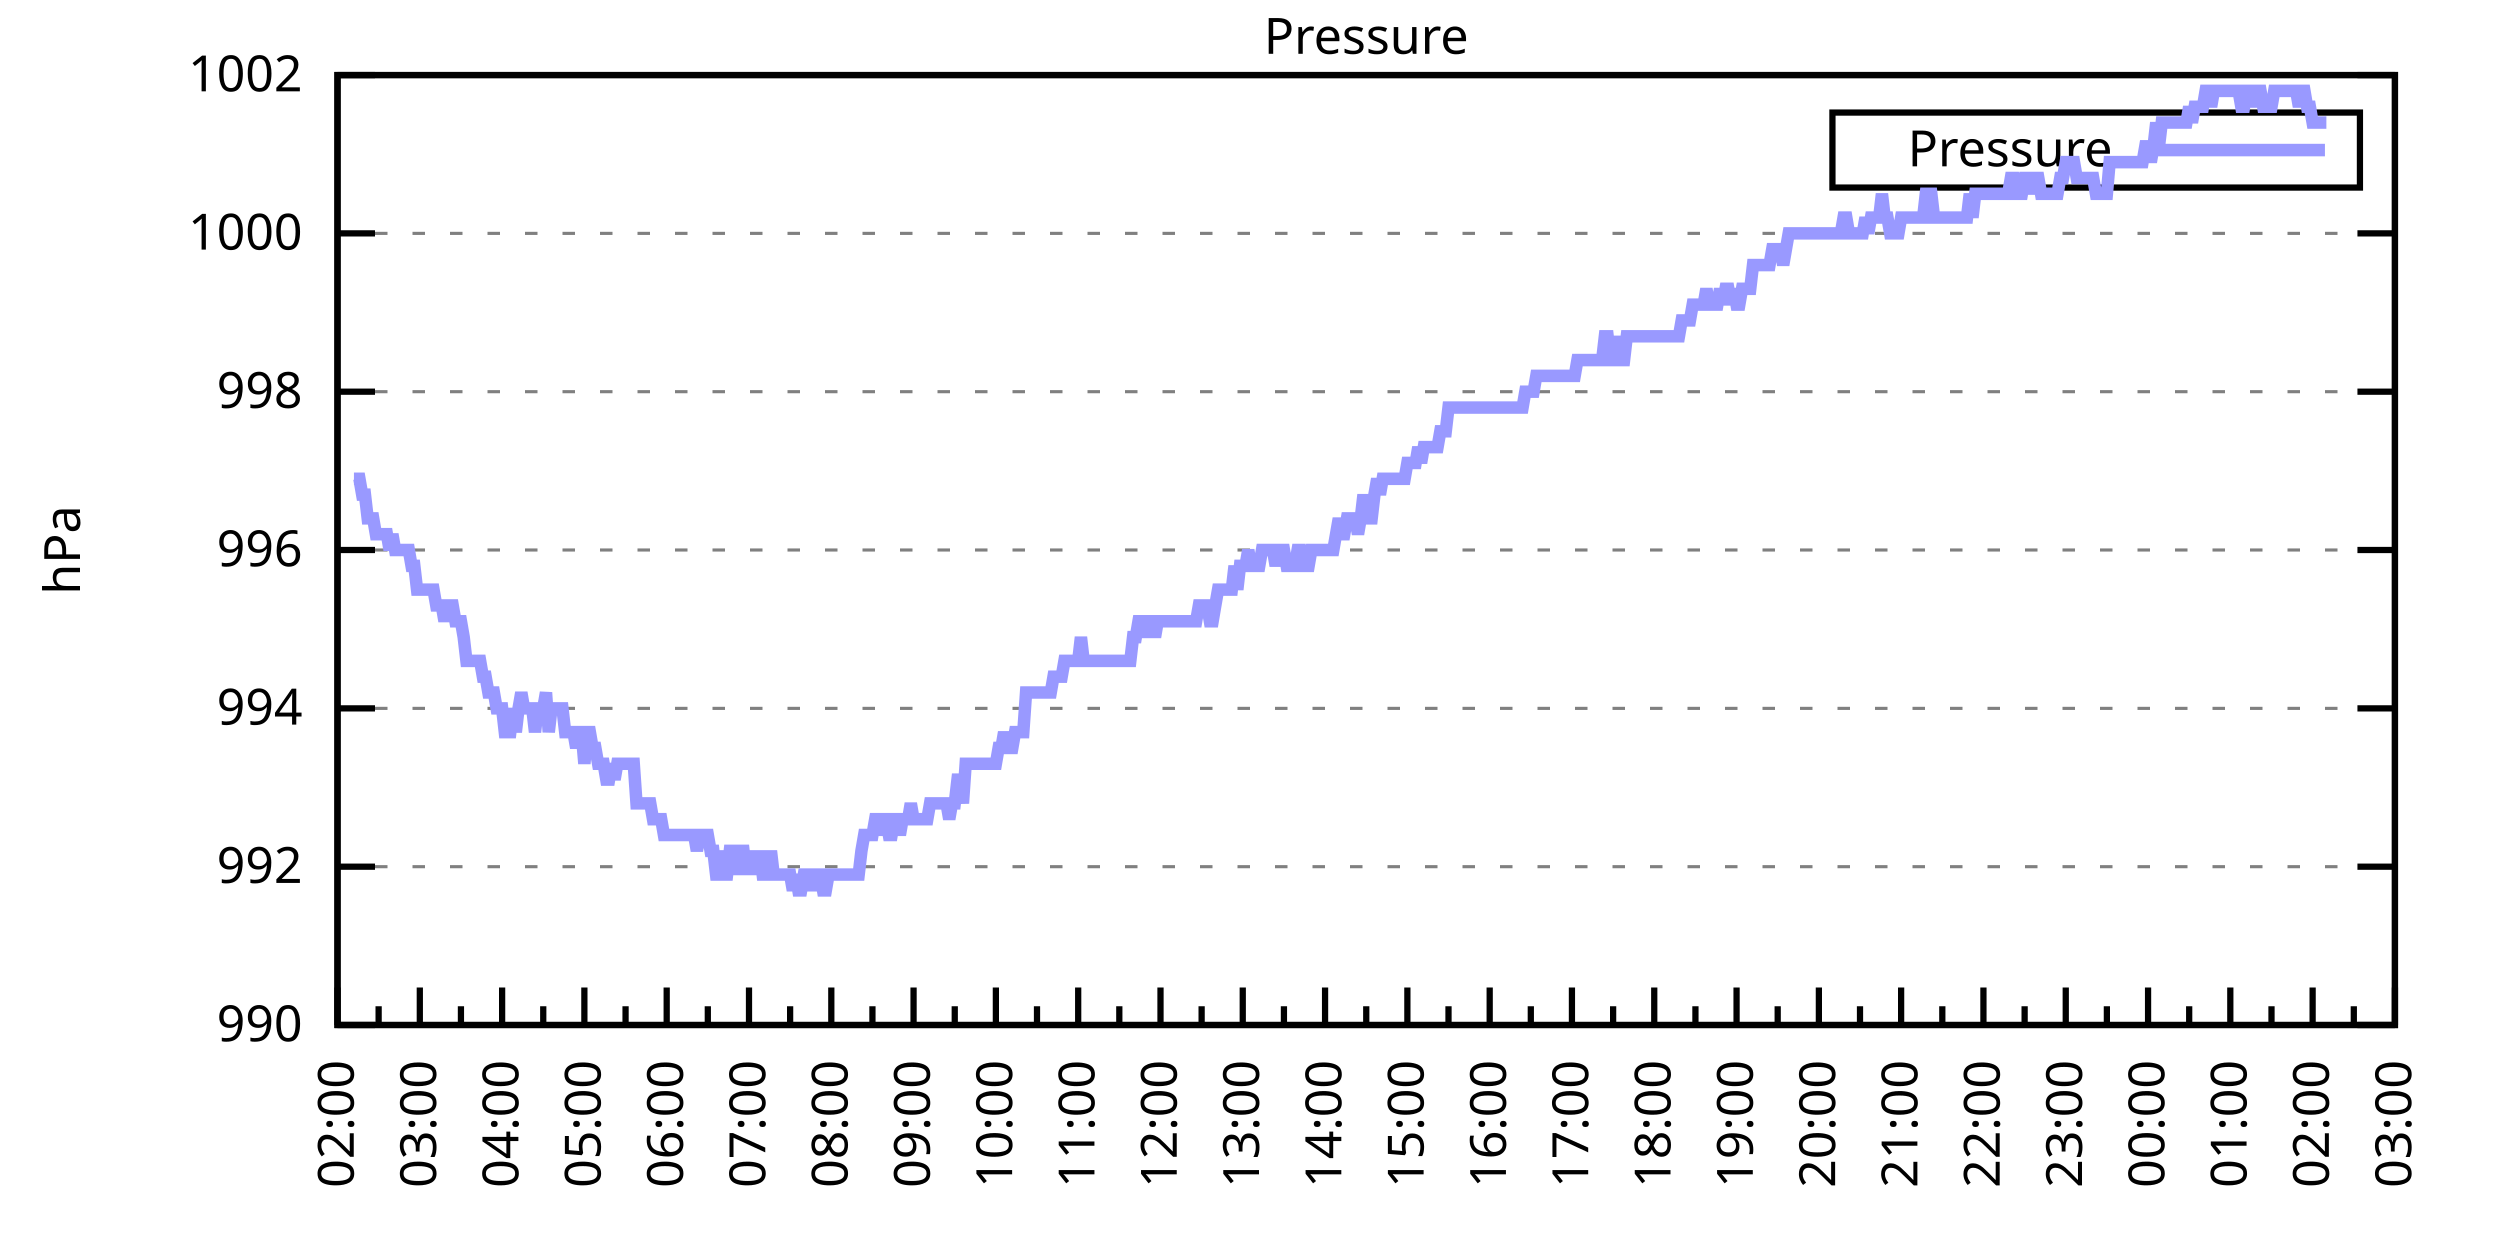
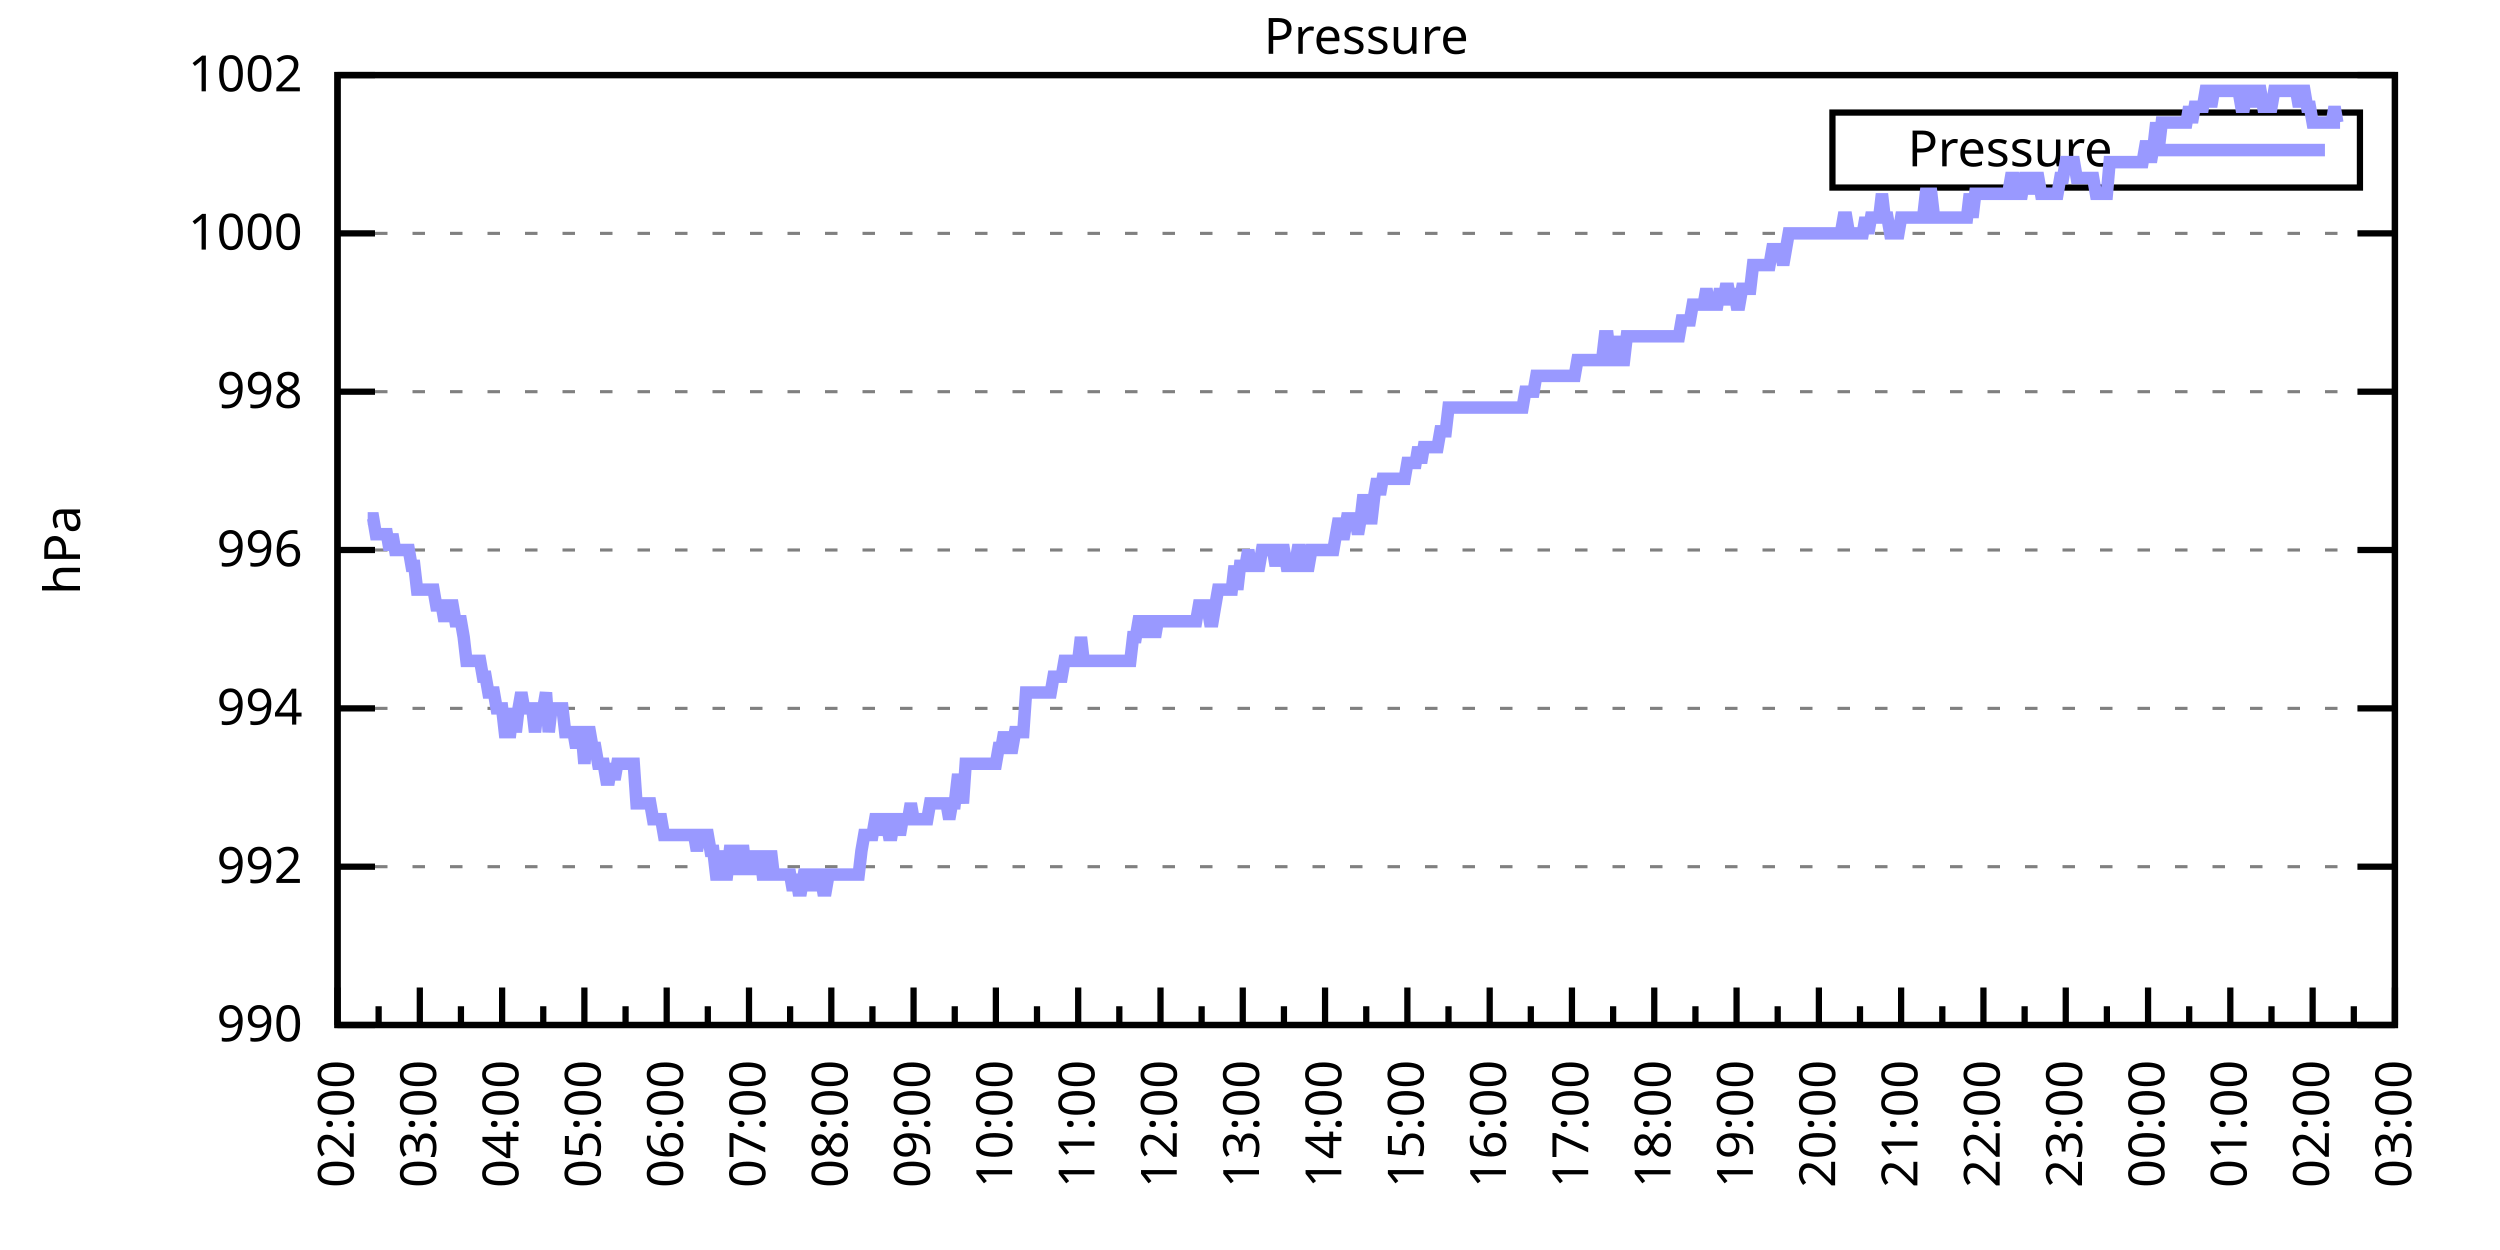
<svg xmlns="http://www.w3.org/2000/svg" xmlns:xlink="http://www.w3.org/1999/xlink" width="400" height="200" viewBox="0 0 400 200">
  <g id="gnuplot_canvas">
    <rect x="0" y="0" width="400" height="200" fill="none" />
    <defs>
      <circle id="gpDot" r="0.5" stroke-width="0.5" stroke="currentColor" />
      <path id="gpPt0" stroke-width="0.333" stroke="currentColor" d="M-1,0 h2 M0,-1 v2" />
      <path id="gpPt1" stroke-width="0.333" stroke="currentColor" d="M-1,-1 L1,1 M1,-1 L-1,1" />
      <path id="gpPt2" stroke-width="0.333" stroke="currentColor" d="M-1,0 L1,0 M0,-1 L0,1 M-1,-1 L1,1 M-1,1 L1,-1" />
      <rect id="gpPt3" stroke-width="0.333" stroke="currentColor" x="-1" y="-1" width="2" height="2" />
      <rect id="gpPt4" stroke-width="0.333" stroke="currentColor" fill="currentColor" x="-1" y="-1" width="2" height="2" />
      <circle id="gpPt5" stroke-width="0.333" stroke="currentColor" cx="0" cy="0" r="1" />
      <use xlink:href="#gpPt5" id="gpPt6" fill="currentColor" stroke="none" />
      <path id="gpPt7" stroke-width="0.333" stroke="currentColor" d="M0,-1.33 L-1.33,0.67 L1.33,0.67 z" />
      <use xlink:href="#gpPt7" id="gpPt8" fill="currentColor" stroke="none" />
      <use xlink:href="#gpPt7" id="gpPt9" stroke="currentColor" transform="rotate(180)" />
      <use xlink:href="#gpPt9" id="gpPt10" fill="currentColor" stroke="none" />
      <use xlink:href="#gpPt3" id="gpPt11" stroke="currentColor" transform="rotate(45)" />
      <use xlink:href="#gpPt11" id="gpPt12" fill="currentColor" stroke="none" />
      <path id="gpPt13" stroke-width="0.333" stroke="currentColor" d="M0,1.330 L1.265,0.411 L0.782,-1.067 L-0.782,-1.076 L-1.265,0.411 z" />
      <use xlink:href="#gpPt13" id="gpPt14" fill="currentColor" stroke="none" />
      <filter id="textbox" filterUnits="objectBoundingBox" x="0" y="0" height="1" width="1">
        <feFlood flood-color="white" flood-opacity="1" result="bgnd" />
        <feComposite in="SourceGraphic" in2="bgnd" operator="atop" />
      </filter>
      <filter id="greybox" filterUnits="objectBoundingBox" x="0" y="0" height="1" width="1">
        <feFlood flood-color="lightgrey" flood-opacity="1" result="grey" />
        <feComposite in="SourceGraphic" in2="grey" operator="atop" />
      </filter>
    </defs>
    <g fill="none" color="white" stroke="currentColor" stroke-width="1.00" stroke-linecap="butt" stroke-linejoin="miter">
</g>
    <g fill="none" color="black" stroke="currentColor" stroke-width="1.00" stroke-linecap="butt" stroke-linejoin="miter">
      <g stroke="none" shape-rendering="crispEdges">
        <polygon fill="rgb(255, 255, 255)" points="54.00,164.00 383.18,164.00 383.18,12.02 54.00,12.02 " />
      </g>
    </g>
    <g fill="none" color="black" stroke="currentColor" stroke-width="1.00" stroke-linecap="butt" stroke-linejoin="miter">
</g>
    <g fill="none" color="black" stroke="black" stroke-width="0.50" stroke-linecap="butt" stroke-linejoin="miter">
</g>
    <g fill="none" color="gray" stroke="currentColor" stroke-width="0.50" stroke-linecap="butt" stroke-linejoin="miter">
      <path stroke="gray" stroke-dasharray="2,4" class="gridline" d="M54.00,164.00 L383.19,164.00  " />
    </g>
    <g fill="none" color="gray" stroke="gray" stroke-width="1.00" stroke-linecap="butt" stroke-linejoin="miter">
</g>
    <g fill="none" color="black" stroke="currentColor" stroke-width="1.00" stroke-linecap="butt" stroke-linejoin="miter">
      <path stroke="black" d="M54.00,164.00 L60.00,164.00 M383.19,164.00 L377.19,164.00  " />
      <g transform="translate(48.40,166.60)" stroke="none" fill="black" font-family="Sans" font-size="8.00" text-anchor="end">
        <text>
          <tspan font-family="Sans"> 990</tspan>
        </text>
      </g>
    </g>
    <g fill="none" color="black" stroke="currentColor" stroke-width="1.00" stroke-linecap="butt" stroke-linejoin="miter">
</g>
    <g fill="none" color="black" stroke="black" stroke-width="0.50" stroke-linecap="butt" stroke-linejoin="miter">
</g>
    <g fill="none" color="gray" stroke="currentColor" stroke-width="0.50" stroke-linecap="butt" stroke-linejoin="miter">
      <path stroke="gray" stroke-dasharray="2,4" class="gridline" d="M54.00,138.67 L383.19,138.67  " />
    </g>
    <g fill="none" color="gray" stroke="gray" stroke-width="1.00" stroke-linecap="butt" stroke-linejoin="miter">
</g>
    <g fill="none" color="black" stroke="currentColor" stroke-width="1.00" stroke-linecap="butt" stroke-linejoin="miter">
      <path stroke="black" d="M54.00,138.67 L60.00,138.67 M383.19,138.67 L377.19,138.67  " />
      <g transform="translate(48.40,141.27)" stroke="none" fill="black" font-family="Sans" font-size="8.00" text-anchor="end">
        <text>
          <tspan font-family="Sans"> 992</tspan>
        </text>
      </g>
    </g>
    <g fill="none" color="black" stroke="currentColor" stroke-width="1.00" stroke-linecap="butt" stroke-linejoin="miter">
</g>
    <g fill="none" color="black" stroke="black" stroke-width="0.50" stroke-linecap="butt" stroke-linejoin="miter">
</g>
    <g fill="none" color="gray" stroke="currentColor" stroke-width="0.50" stroke-linecap="butt" stroke-linejoin="miter">
      <path stroke="gray" stroke-dasharray="2,4" class="gridline" d="M54.00,113.34 L383.19,113.34  " />
    </g>
    <g fill="none" color="gray" stroke="gray" stroke-width="1.00" stroke-linecap="butt" stroke-linejoin="miter">
</g>
    <g fill="none" color="black" stroke="currentColor" stroke-width="1.00" stroke-linecap="butt" stroke-linejoin="miter">
      <path stroke="black" d="M54.00,113.34 L60.00,113.34 M383.19,113.34 L377.19,113.34  " />
      <g transform="translate(48.40,115.94)" stroke="none" fill="black" font-family="Sans" font-size="8.00" text-anchor="end">
        <text>
          <tspan font-family="Sans"> 994</tspan>
        </text>
      </g>
    </g>
    <g fill="none" color="black" stroke="currentColor" stroke-width="1.00" stroke-linecap="butt" stroke-linejoin="miter">
</g>
    <g fill="none" color="black" stroke="black" stroke-width="0.50" stroke-linecap="butt" stroke-linejoin="miter">
</g>
    <g fill="none" color="gray" stroke="currentColor" stroke-width="0.50" stroke-linecap="butt" stroke-linejoin="miter">
      <path stroke="gray" stroke-dasharray="2,4" class="gridline" d="M54.00,88.00 L383.19,88.00  " />
    </g>
    <g fill="none" color="gray" stroke="gray" stroke-width="1.00" stroke-linecap="butt" stroke-linejoin="miter">
</g>
    <g fill="none" color="black" stroke="currentColor" stroke-width="1.00" stroke-linecap="butt" stroke-linejoin="miter">
      <path stroke="black" d="M54.00,88.00 L60.00,88.00 M383.19,88.00 L377.19,88.00  " />
      <g transform="translate(48.40,90.60)" stroke="none" fill="black" font-family="Sans" font-size="8.00" text-anchor="end">
        <text>
          <tspan font-family="Sans"> 996</tspan>
        </text>
      </g>
    </g>
    <g fill="none" color="black" stroke="currentColor" stroke-width="1.00" stroke-linecap="butt" stroke-linejoin="miter">
</g>
    <g fill="none" color="black" stroke="black" stroke-width="0.50" stroke-linecap="butt" stroke-linejoin="miter">
</g>
    <g fill="none" color="gray" stroke="currentColor" stroke-width="0.50" stroke-linecap="butt" stroke-linejoin="miter">
      <path stroke="gray" stroke-dasharray="2,4" class="gridline" d="M54.00,62.67 L383.19,62.67  " />
    </g>
    <g fill="none" color="gray" stroke="gray" stroke-width="1.00" stroke-linecap="butt" stroke-linejoin="miter">
</g>
    <g fill="none" color="black" stroke="currentColor" stroke-width="1.00" stroke-linecap="butt" stroke-linejoin="miter">
      <path stroke="black" d="M54.00,62.67 L60.00,62.67 M383.19,62.67 L377.19,62.67  " />
      <g transform="translate(48.40,65.27)" stroke="none" fill="black" font-family="Sans" font-size="8.00" text-anchor="end">
        <text>
          <tspan font-family="Sans"> 998</tspan>
        </text>
      </g>
    </g>
    <g fill="none" color="black" stroke="currentColor" stroke-width="1.00" stroke-linecap="butt" stroke-linejoin="miter">
</g>
    <g fill="none" color="black" stroke="black" stroke-width="0.50" stroke-linecap="butt" stroke-linejoin="miter">
</g>
    <g fill="none" color="gray" stroke="currentColor" stroke-width="0.50" stroke-linecap="butt" stroke-linejoin="miter">
      <path stroke="gray" stroke-dasharray="2,4" class="gridline" d="M54.00,37.34 L383.19,37.34  " />
    </g>
    <g fill="none" color="gray" stroke="gray" stroke-width="1.00" stroke-linecap="butt" stroke-linejoin="miter">
</g>
    <g fill="none" color="black" stroke="currentColor" stroke-width="1.00" stroke-linecap="butt" stroke-linejoin="miter">
      <path stroke="black" d="M54.00,37.34 L60.00,37.34 M383.19,37.34 L377.19,37.34  " />
      <g transform="translate(48.40,39.94)" stroke="none" fill="black" font-family="Sans" font-size="8.00" text-anchor="end">
        <text>
          <tspan font-family="Sans"> 1000</tspan>
        </text>
      </g>
    </g>
    <g fill="none" color="black" stroke="currentColor" stroke-width="1.00" stroke-linecap="butt" stroke-linejoin="miter">
</g>
    <g fill="none" color="black" stroke="black" stroke-width="0.50" stroke-linecap="butt" stroke-linejoin="miter">
</g>
    <g fill="none" color="gray" stroke="currentColor" stroke-width="0.50" stroke-linecap="butt" stroke-linejoin="miter">
      <path stroke="gray" stroke-dasharray="2,4" class="gridline" d="M54.00,12.01 L383.19,12.01  " />
    </g>
    <g fill="none" color="gray" stroke="gray" stroke-width="1.00" stroke-linecap="butt" stroke-linejoin="miter">
</g>
    <g fill="none" color="black" stroke="currentColor" stroke-width="1.00" stroke-linecap="butt" stroke-linejoin="miter">
      <path stroke="black" d="M54.00,12.01 L60.00,12.01 M383.19,12.01 L377.19,12.01  " />
      <g transform="translate(48.40,14.61)" stroke="none" fill="black" font-family="Sans" font-size="8.00" text-anchor="end">
        <text>
          <tspan font-family="Sans"> 1002</tspan>
        </text>
      </g>
    </g>
    <g fill="none" color="black" stroke="currentColor" stroke-width="1.00" stroke-linecap="butt" stroke-linejoin="miter">
      <path stroke="black" d="M54.00,164.00 L54.00,158.00  " />
      <g transform="translate(56.60,169.60) rotate(270)" stroke="none" fill="black" font-family="Sans" font-size="8.00" text-anchor="end">
        <text>
          <tspan font-family="Sans">02:00</tspan>
        </text>
      </g>
    </g>
    <g fill="none" color="black" stroke="currentColor" stroke-width="1.00" stroke-linecap="butt" stroke-linejoin="miter">
      <path stroke="black" d="M60.58,164.00 L60.58,161.00 M67.17,164.00 L67.17,158.00  " />
      <g transform="translate(69.77,169.60) rotate(270)" stroke="none" fill="black" font-family="Sans" font-size="8.00" text-anchor="end">
        <text>
          <tspan font-family="Sans">03:00</tspan>
        </text>
      </g>
    </g>
    <g fill="none" color="black" stroke="currentColor" stroke-width="1.00" stroke-linecap="butt" stroke-linejoin="miter">
      <path stroke="black" d="M73.75,164.00 L73.75,161.00 M80.34,164.00 L80.34,158.00  " />
      <g transform="translate(82.94,169.60) rotate(270)" stroke="none" fill="black" font-family="Sans" font-size="8.00" text-anchor="end">
        <text>
          <tspan font-family="Sans">04:00</tspan>
        </text>
      </g>
    </g>
    <g fill="none" color="black" stroke="currentColor" stroke-width="1.00" stroke-linecap="butt" stroke-linejoin="miter">
      <path stroke="black" d="M86.92,164.00 L86.92,161.00 M93.50,164.00 L93.50,158.00  " />
      <g transform="translate(96.10,169.60) rotate(270)" stroke="none" fill="black" font-family="Sans" font-size="8.00" text-anchor="end">
        <text>
          <tspan font-family="Sans">05:00</tspan>
        </text>
      </g>
    </g>
    <g fill="none" color="black" stroke="currentColor" stroke-width="1.00" stroke-linecap="butt" stroke-linejoin="miter">
      <path stroke="black" d="M100.09,164.00 L100.09,161.00 M106.67,164.00 L106.67,158.00  " />
      <g transform="translate(109.27,169.60) rotate(270)" stroke="none" fill="black" font-family="Sans" font-size="8.00" text-anchor="end">
        <text>
          <tspan font-family="Sans">06:00</tspan>
        </text>
      </g>
    </g>
    <g fill="none" color="black" stroke="currentColor" stroke-width="1.00" stroke-linecap="butt" stroke-linejoin="miter">
      <path stroke="black" d="M113.25,164.00 L113.25,161.00 M119.84,164.00 L119.84,158.00  " />
      <g transform="translate(122.44,169.60) rotate(270)" stroke="none" fill="black" font-family="Sans" font-size="8.00" text-anchor="end">
        <text>
          <tspan font-family="Sans">07:00</tspan>
        </text>
      </g>
    </g>
    <g fill="none" color="black" stroke="currentColor" stroke-width="1.00" stroke-linecap="butt" stroke-linejoin="miter">
      <path stroke="black" d="M126.42,164.00 L126.42,161.00 M133.01,164.00 L133.01,158.00  " />
      <g transform="translate(135.61,169.60) rotate(270)" stroke="none" fill="black" font-family="Sans" font-size="8.00" text-anchor="end">
        <text>
          <tspan font-family="Sans">08:00</tspan>
        </text>
      </g>
    </g>
    <g fill="none" color="black" stroke="currentColor" stroke-width="1.00" stroke-linecap="butt" stroke-linejoin="miter">
      <path stroke="black" d="M139.59,164.00 L139.59,161.00 M146.17,164.00 L146.17,158.00  " />
      <g transform="translate(148.77,169.60) rotate(270)" stroke="none" fill="black" font-family="Sans" font-size="8.00" text-anchor="end">
        <text>
          <tspan font-family="Sans">09:00</tspan>
        </text>
      </g>
    </g>
    <g fill="none" color="black" stroke="currentColor" stroke-width="1.00" stroke-linecap="butt" stroke-linejoin="miter">
      <path stroke="black" d="M152.76,164.00 L152.76,161.00 M159.34,164.00 L159.34,158.00  " />
      <g transform="translate(161.94,169.60) rotate(270)" stroke="none" fill="black" font-family="Sans" font-size="8.00" text-anchor="end">
        <text>
          <tspan font-family="Sans">10:00</tspan>
        </text>
      </g>
    </g>
    <g fill="none" color="black" stroke="currentColor" stroke-width="1.00" stroke-linecap="butt" stroke-linejoin="miter">
      <path stroke="black" d="M165.92,164.00 L165.92,161.00 M172.51,164.00 L172.51,158.00  " />
      <g transform="translate(175.11,169.60) rotate(270)" stroke="none" fill="black" font-family="Sans" font-size="8.00" text-anchor="end">
        <text>
          <tspan font-family="Sans">11:00</tspan>
        </text>
      </g>
    </g>
    <g fill="none" color="black" stroke="currentColor" stroke-width="1.00" stroke-linecap="butt" stroke-linejoin="miter">
      <path stroke="black" d="M179.09,164.00 L179.09,161.00 M185.68,164.00 L185.68,158.00  " />
      <g transform="translate(188.28,169.60) rotate(270)" stroke="none" fill="black" font-family="Sans" font-size="8.00" text-anchor="end">
        <text>
          <tspan font-family="Sans">12:00</tspan>
        </text>
      </g>
    </g>
    <g fill="none" color="black" stroke="currentColor" stroke-width="1.00" stroke-linecap="butt" stroke-linejoin="miter">
      <path stroke="black" d="M192.26,164.00 L192.26,161.00 M198.84,164.00 L198.84,158.00  " />
      <g transform="translate(201.44,169.60) rotate(270)" stroke="none" fill="black" font-family="Sans" font-size="8.00" text-anchor="end">
        <text>
          <tspan font-family="Sans">13:00</tspan>
        </text>
      </g>
    </g>
    <g fill="none" color="black" stroke="currentColor" stroke-width="1.00" stroke-linecap="butt" stroke-linejoin="miter">
      <path stroke="black" d="M205.43,164.00 L205.43,161.00 M212.01,164.00 L212.01,158.00  " />
      <g transform="translate(214.61,169.60) rotate(270)" stroke="none" fill="black" font-family="Sans" font-size="8.00" text-anchor="end">
        <text>
          <tspan font-family="Sans">14:00</tspan>
        </text>
      </g>
    </g>
    <g fill="none" color="black" stroke="currentColor" stroke-width="1.00" stroke-linecap="butt" stroke-linejoin="miter">
      <path stroke="black" d="M218.60,164.00 L218.60,161.00 M225.18,164.00 L225.18,158.00  " />
      <g transform="translate(227.78,169.60) rotate(270)" stroke="none" fill="black" font-family="Sans" font-size="8.00" text-anchor="end">
        <text>
          <tspan font-family="Sans">15:00</tspan>
        </text>
      </g>
    </g>
    <g fill="none" color="black" stroke="currentColor" stroke-width="1.00" stroke-linecap="butt" stroke-linejoin="miter">
      <path stroke="black" d="M231.76,164.00 L231.76,161.00 M238.35,164.00 L238.35,158.00  " />
      <g transform="translate(240.95,169.60) rotate(270)" stroke="none" fill="black" font-family="Sans" font-size="8.00" text-anchor="end">
        <text>
          <tspan font-family="Sans">16:00</tspan>
        </text>
      </g>
    </g>
    <g fill="none" color="black" stroke="currentColor" stroke-width="1.00" stroke-linecap="butt" stroke-linejoin="miter">
      <path stroke="black" d="M244.93,164.00 L244.93,161.00 M251.51,164.00 L251.51,158.00  " />
      <g transform="translate(254.11,169.60) rotate(270)" stroke="none" fill="black" font-family="Sans" font-size="8.00" text-anchor="end">
        <text>
          <tspan font-family="Sans">17:00</tspan>
        </text>
      </g>
    </g>
    <g fill="none" color="black" stroke="currentColor" stroke-width="1.00" stroke-linecap="butt" stroke-linejoin="miter">
      <path stroke="black" d="M258.10,164.00 L258.10,161.00 M264.68,164.00 L264.68,158.00  " />
      <g transform="translate(267.28,169.60) rotate(270)" stroke="none" fill="black" font-family="Sans" font-size="8.00" text-anchor="end">
        <text>
          <tspan font-family="Sans">18:00</tspan>
        </text>
      </g>
    </g>
    <g fill="none" color="black" stroke="currentColor" stroke-width="1.00" stroke-linecap="butt" stroke-linejoin="miter">
      <path stroke="black" d="M271.27,164.00 L271.27,161.00 M277.85,164.00 L277.85,158.00  " />
      <g transform="translate(280.45,169.60) rotate(270)" stroke="none" fill="black" font-family="Sans" font-size="8.00" text-anchor="end">
        <text>
          <tspan font-family="Sans">19:00</tspan>
        </text>
      </g>
    </g>
    <g fill="none" color="black" stroke="currentColor" stroke-width="1.00" stroke-linecap="butt" stroke-linejoin="miter">
      <path stroke="black" d="M284.43,164.00 L284.43,161.00 M291.02,164.00 L291.02,158.00  " />
      <g transform="translate(293.62,169.60) rotate(270)" stroke="none" fill="black" font-family="Sans" font-size="8.00" text-anchor="end">
        <text>
          <tspan font-family="Sans">20:00</tspan>
        </text>
      </g>
    </g>
    <g fill="none" color="black" stroke="currentColor" stroke-width="1.00" stroke-linecap="butt" stroke-linejoin="miter">
      <path stroke="black" d="M297.60,164.00 L297.60,161.00 M304.18,164.00 L304.18,158.00  " />
      <g transform="translate(306.78,169.60) rotate(270)" stroke="none" fill="black" font-family="Sans" font-size="8.00" text-anchor="end">
        <text>
          <tspan font-family="Sans">21:00</tspan>
        </text>
      </g>
    </g>
    <g fill="none" color="black" stroke="currentColor" stroke-width="1.00" stroke-linecap="butt" stroke-linejoin="miter">
      <path stroke="black" d="M310.77,164.00 L310.77,161.00 M317.35,164.00 L317.35,158.00  " />
      <g transform="translate(319.95,169.60) rotate(270)" stroke="none" fill="black" font-family="Sans" font-size="8.00" text-anchor="end">
        <text>
          <tspan font-family="Sans">22:00</tspan>
        </text>
      </g>
    </g>
    <g fill="none" color="black" stroke="currentColor" stroke-width="1.00" stroke-linecap="butt" stroke-linejoin="miter">
      <path stroke="black" d="M323.94,164.00 L323.94,161.00 M330.52,164.00 L330.52,158.00  " />
      <g transform="translate(333.12,169.60) rotate(270)" stroke="none" fill="black" font-family="Sans" font-size="8.00" text-anchor="end">
        <text>
          <tspan font-family="Sans">23:00</tspan>
        </text>
      </g>
    </g>
    <g fill="none" color="black" stroke="currentColor" stroke-width="1.00" stroke-linecap="butt" stroke-linejoin="miter">
      <path stroke="black" d="M337.10,164.00 L337.10,161.00 M343.69,164.00 L343.69,158.00  " />
      <g transform="translate(346.29,169.60) rotate(270)" stroke="none" fill="black" font-family="Sans" font-size="8.00" text-anchor="end">
        <text>
          <tspan font-family="Sans">00:00</tspan>
        </text>
      </g>
    </g>
    <g fill="none" color="black" stroke="currentColor" stroke-width="1.00" stroke-linecap="butt" stroke-linejoin="miter">
      <path stroke="black" d="M350.27,164.00 L350.27,161.00 M356.85,164.00 L356.85,158.00  " />
      <g transform="translate(359.45,169.60) rotate(270)" stroke="none" fill="black" font-family="Sans" font-size="8.00" text-anchor="end">
        <text>
          <tspan font-family="Sans">01:00</tspan>
        </text>
      </g>
    </g>
    <g fill="none" color="black" stroke="currentColor" stroke-width="1.00" stroke-linecap="butt" stroke-linejoin="miter">
      <path stroke="black" d="M363.44,164.00 L363.44,161.00 M370.02,164.00 L370.02,158.00  " />
      <g transform="translate(372.62,169.60) rotate(270)" stroke="none" fill="black" font-family="Sans" font-size="8.00" text-anchor="end">
        <text>
          <tspan font-family="Sans">02:00</tspan>
        </text>
      </g>
    </g>
    <g fill="none" color="black" stroke="currentColor" stroke-width="1.00" stroke-linecap="butt" stroke-linejoin="miter">
      <path stroke="black" d="M376.61,164.00 L376.61,161.00 M383.19,164.00 L383.19,158.00  " />
      <g transform="translate(385.79,169.60) rotate(270)" stroke="none" fill="black" font-family="Sans" font-size="8.00" text-anchor="end">
        <text>
          <tspan font-family="Sans">03:00</tspan>
        </text>
      </g>
    </g>
    <g fill="none" color="black" stroke="currentColor" stroke-width="1.00" stroke-linecap="butt" stroke-linejoin="miter">
</g>
    <g fill="none" color="black" stroke="currentColor" stroke-width="1.00" stroke-linecap="butt" stroke-linejoin="miter">
      <path stroke="black" d="M54.00,12.01 L54.00,164.00 L383.19,164.00 L383.19,12.01 L54.00,12.01 Z  " />
    </g>
    <g fill="none" color="black" stroke="currentColor" stroke-width="1.00" stroke-linecap="butt" stroke-linejoin="miter">
      <g transform="translate(12.80,88.01) rotate(270)" stroke="none" fill="black" font-family="Sans" font-size="8.00" text-anchor="middle">
        <text>
          <tspan font-family="Sans">hPa</tspan>
        </text>
      </g>
    </g>
    <g fill="none" color="black" stroke="currentColor" stroke-width="1.00" stroke-linecap="butt" stroke-linejoin="miter">
</g>
    <g fill="none" color="black" stroke="currentColor" stroke-width="1.00" stroke-linecap="butt" stroke-linejoin="miter">
      <path stroke="black" d="M293.19,30.01 L293.19,18.01 L377.59,18.01 L377.59,30.01 L293.19,30.01 Z  " />
    </g>
    <g id="Pressure_plot_1">
      <g fill="none" color="white" stroke="black" stroke-width="2.00" stroke-linecap="butt" stroke-linejoin="miter">
</g>
      <g fill="none" color="black" stroke="currentColor" stroke-width="2.00" stroke-linecap="butt" stroke-linejoin="miter">
        <g transform="translate(337.99,26.61)" stroke="none" fill="black" font-family="Sans" font-size="8.00" text-anchor="end">
          <text>
            <tspan font-family="Sans">Pressure</tspan>
          </text>
        </g>
      </g>
      <g fill="none" color="black" stroke="currentColor" stroke-width="2.00" stroke-linecap="butt" stroke-linejoin="miter">
-         <path stroke="rgb(153, 153, 255)" d="M343.59,24.01 L371.99,24.01 M56.63,76.61 L57.07,76.61 L57.51,76.61 L57.95,79.14 L58.39,79.14 L58.83,82.94   L59.27,82.94 L59.71,82.94 L60.14,85.47 L60.58,85.47 L61.02,85.47 L61.46,85.47 L61.90,85.47 L62.34,88.00   L62.78,85.47 L63.22,88.00 L63.66,88.00 L64.10,88.00 L64.53,88.00 L64.97,88.00 L65.41,88.00 L65.85,90.54   L66.29,90.54 L66.73,94.34 L67.17,94.34 L67.61,94.34 L68.05,94.34 L68.48,94.34 L68.92,94.34 L69.36,94.34   L69.80,96.87 L70.24,96.87 L70.68,96.87 L71.12,99.40 L71.56,96.87 L72.00,96.87 L72.43,96.87 L72.87,99.40   L73.31,99.40 L73.75,99.40 L74.19,101.94 L74.63,105.74 L75.07,105.74 L75.51,105.74 L75.95,105.74 L76.38,105.74   L76.82,105.74 L77.26,108.27 L77.70,108.27 L78.14,110.80 L78.58,110.80 L79.02,110.80 L79.46,113.34 L79.90,113.34   L80.34,113.34 L80.77,117.14 L81.21,117.14 L81.65,117.14 L82.09,113.34 L82.53,117.14 L82.97,113.34 L83.41,110.80   L83.85,113.34 L84.29,113.34 L84.72,113.34 L85.16,113.34 L85.60,117.14 L86.04,113.34 L86.48,113.34 L86.92,113.34   L87.36,110.80 L87.80,117.14 L88.24,113.34 L88.67,113.34 L89.11,113.34 L89.55,113.34 L89.99,113.34 L90.43,117.14   L90.87,117.14 L91.31,117.14 L91.75,117.14 L92.19,119.67 L92.62,117.14 L93.06,117.14 L93.50,122.20 L93.94,117.14   L94.38,117.14 L94.82,119.67 L95.26,119.67 L95.70,122.20 L96.14,122.20 L96.58,122.20 L97.01,124.74 L97.45,124.74   L97.89,122.20 L98.33,124.74 L98.77,122.20 L99.21,122.20 L99.65,122.20 L100.09,122.20 L100.53,122.20 L100.96,122.20   L101.40,122.20 L101.84,128.54 L102.28,128.54 L102.72,128.54 L103.16,128.54 L103.60,128.54 L104.04,128.54 L104.48,131.07   L104.91,131.07 L105.35,131.07 L105.79,131.07 L106.23,133.60 L106.67,133.60 L107.11,133.60 L107.55,133.60 L107.99,133.60   L108.43,133.60 L108.87,133.60 L109.30,133.60 L109.74,133.60 L110.18,133.60 L110.62,133.60 L111.06,133.60 L111.50,136.14   L111.94,133.60 L112.38,133.60 L112.82,133.60 L113.25,133.60 L113.69,136.14 L114.13,136.14 L114.57,139.93 L115.01,139.93   L115.45,136.14 L115.89,139.93 L116.33,139.93 L116.77,136.14 L117.20,136.14 L117.64,139.93 L118.08,136.14 L118.52,136.14   L118.96,136.14 L119.40,139.93 L119.84,136.14 L120.28,139.93 L120.72,136.14 L121.15,139.93 L121.59,136.14 L122.03,139.93   L122.47,139.93 L122.91,139.93 L123.35,136.14 L123.79,139.93 L124.23,139.93 L124.67,139.93 L125.11,139.93 L125.54,139.93   L125.98,139.93 L126.42,139.93 L126.86,142.47 L127.30,139.93 L127.74,142.47 L128.18,142.47 L128.62,139.93 L129.06,139.93   L129.49,139.93 L129.93,142.47 L130.37,139.93 L130.81,139.93 L131.25,139.93 L131.69,142.47 L132.13,142.47 L132.57,139.93   L133.01,139.93 L133.44,139.93 L133.88,139.93 L134.32,139.93 L134.76,139.93 L135.20,139.93 L135.64,139.93 L136.08,139.93   L136.52,139.93 L136.96,139.93 L137.39,139.93 L137.83,136.14 L138.27,133.60 L138.71,133.60 L139.15,133.60 L139.59,133.60   L140.03,131.07 L140.47,131.07 L140.91,133.60 L141.35,131.07 L141.78,131.07 L142.22,133.60 L142.66,133.60 L143.10,131.07   L143.54,131.07 L143.98,133.60 L144.42,131.07 L144.86,131.07 L145.30,131.07 L145.73,128.54 L146.17,131.07 L146.61,131.07   L147.05,131.07 L147.49,131.07 L147.93,131.07 L148.37,131.07 L148.81,128.54 L149.25,128.54 L149.68,128.54 L150.12,128.54   L150.56,128.54 L151.00,128.54 L151.44,128.54 L151.88,131.07 L152.32,128.54 L152.76,128.54 L153.20,124.74 L153.63,124.74   L154.07,128.54 L154.51,122.20 L154.95,122.20 L155.39,122.20 L155.83,122.20 L156.27,122.20 L156.71,122.20 L157.15,122.20   L157.59,122.20 L158.02,122.20 L158.46,122.20 L158.90,122.20 L159.34,122.20 L159.78,119.67 L160.22,119.67 L160.66,117.14   L161.10,119.67 L161.54,119.67 L161.97,119.67 L162.41,117.14 L162.85,117.14 L163.29,117.14 L163.73,117.14 L164.17,110.80   L164.61,110.80 L165.05,110.80 L165.49,110.80 L165.92,110.80 L166.36,110.80 L166.80,110.80 L167.24,110.80 L167.68,110.80   L168.12,110.80 L168.56,108.27 L169.00,108.27 L169.44,108.27 L169.87,108.27 L170.31,105.74 L170.75,105.74 L171.19,105.74   L171.63,105.74 L172.07,105.74 L172.51,105.74 L172.95,101.94 L173.39,105.74 L173.83,105.74 L174.26,105.74 L174.70,105.74   L175.14,105.74 L175.58,105.74 L176.02,105.74 L176.46,105.74 L176.90,105.74 L177.34,105.74 L177.78,105.74 L178.21,105.74   L178.65,105.74 L179.09,105.74 L179.53,105.74 L179.97,105.74 L180.41,105.74 L180.85,105.74 L181.29,101.94 L181.73,101.94   L182.16,99.40 L182.60,99.40 L183.04,101.94 L183.48,99.40 L183.92,99.40 L184.36,99.40 L184.80,101.94 L185.24,99.40   L185.68,99.40 L186.11,99.40 L186.55,99.40 L186.99,99.40 L187.43,99.40 L187.87,99.40 L188.31,99.40 L188.75,99.40   L189.19,99.40 L189.63,99.40 L190.07,99.40 L190.50,99.40 L190.94,99.40 L191.38,99.40 L191.82,96.87 L192.26,96.87   L192.70,96.87 L193.14,96.87 L193.58,99.40 L194.02,99.40 L194.45,96.87 L194.89,94.34 L195.33,94.34 L195.77,94.34   L196.21,94.34 L196.65,94.34 L197.09,94.34 L197.53,90.54 L197.97,94.34 L198.40,90.54 L198.84,90.54 L199.28,90.54   L199.72,88.00 L200.16,90.54 L200.60,90.54 L201.04,90.54 L201.48,90.54 L201.92,88.00 L202.35,88.00 L202.79,88.00   L203.23,88.00 L203.67,88.00 L204.11,90.54 L204.55,88.00 L204.99,88.00 L205.43,88.00 L205.87,90.54 L206.31,90.54   L206.74,90.54 L207.18,90.54 L207.62,88.00 L208.06,88.00 L208.50,90.54 L208.94,90.54 L209.38,90.54 L209.82,88.00   L210.26,88.00 L210.69,88.00 L211.13,88.00 L211.57,88.00 L212.01,88.00 L212.45,88.00 L212.89,88.00 L213.33,88.00   L213.77,85.47 L214.21,82.94 L214.64,85.47 L215.08,85.47 L215.52,82.94 L215.96,82.94 L216.40,82.94 L216.84,82.94   L217.28,85.47 L217.72,82.94 L218.16,79.14 L218.60,82.94 L219.03,82.94 L219.47,82.94 L219.91,79.14 L220.35,76.61   L220.79,79.14 L221.23,76.61 L221.67,76.61 L222.11,76.61 L222.55,76.61 L222.98,76.61 L223.42,76.61 L223.86,76.61   L224.30,76.61 L224.74,76.61 L225.18,74.07 L225.62,74.07 L226.06,74.07 L226.50,74.07 L226.93,71.54 L227.37,74.07   L227.81,71.54 L228.25,71.54 L228.69,71.54 L229.13,71.54 L229.57,71.54 L230.01,71.54 L230.45,69.01 L230.88,69.01   L231.32,69.01 L231.76,65.21 L232.20,65.21 L232.64,65.21 L233.08,65.21 L233.52,65.21 L233.96,65.21 L234.40,65.21   L234.84,65.21 L235.27,65.21 L235.71,65.21 L236.15,65.21 L236.59,65.21 L237.03,65.21 L237.47,65.21 L237.91,65.21   L238.35,65.21 L238.79,65.21 L239.22,65.21 L239.66,65.21 L240.10,65.21 L240.54,65.21 L240.98,65.21 L241.42,65.21   L241.86,65.21 L242.30,65.21 L242.74,65.21 L243.17,65.21 L243.61,65.21 L244.05,62.67 L244.49,62.67 L244.93,62.67   L245.37,62.67 L245.81,60.14 L246.25,60.14 L246.69,60.14 L247.12,60.14 L247.56,60.14 L248.00,60.14 L248.44,60.14   L248.88,60.14 L249.32,60.14 L249.76,60.14 L250.20,60.14 L250.64,60.14 L251.08,60.14 L251.51,60.14 L251.95,60.14   L252.39,57.61 L252.83,57.61 L253.27,57.61 L253.71,57.61 L254.15,57.61 L254.59,57.61 L255.03,57.61 L255.46,57.61   L255.90,57.61 L256.34,57.61 L256.78,53.81 L257.22,53.81 L257.66,57.61 L258.10,57.61 L258.54,57.61 L258.98,53.81   L259.41,57.61 L259.85,57.61 L260.29,53.81 L260.73,53.81 L261.17,53.81 L261.61,53.81 L262.05,53.81 L262.49,53.81   L262.93,53.81 L263.36,53.81 L263.80,53.81 L264.24,53.81 L264.68,53.81 L265.12,53.81 L265.56,53.81 L266.00,53.81   L266.44,53.81 L266.88,53.81 L267.32,53.81 L267.75,53.81 L268.19,53.81 L268.63,53.81 L269.07,51.27 L269.51,51.27   L269.95,51.27 L270.39,51.27 L270.83,48.74 L271.27,48.74 L271.70,48.74 L272.14,48.74 L272.58,48.74 L273.02,46.21   L273.46,48.74 L273.90,48.74 L274.34,48.74 L274.78,48.74 L275.22,46.21 L275.65,48.74 L276.09,46.21 L276.53,46.21   L276.97,48.74 L277.41,46.21 L277.85,48.74 L278.29,48.74 L278.73,46.21 L279.17,46.21 L279.60,46.21 L280.04,46.21   L280.48,42.41 L280.92,42.41 L281.36,42.41 L281.80,42.41 L282.24,42.41 L282.68,42.41 L283.12,42.41 L283.56,39.87   L283.99,39.87 L284.43,39.87 L284.87,39.87 L285.31,42.41 L285.75,39.87 L286.19,37.34 L286.63,37.34 L287.07,37.34   L287.51,37.34 L287.94,37.34 L288.38,37.34 L288.82,37.34 L289.26,37.34 L289.70,37.34 L290.14,37.34 L290.58,37.34   L291.02,37.34 L291.46,37.34 L291.89,37.34 L292.33,37.34 L292.77,37.34 L293.21,37.34 L293.65,37.34 L294.09,37.34   L294.53,37.34 L294.97,34.81 L295.41,34.81 L295.84,37.34 L296.28,37.34 L296.72,37.34 L297.16,37.34 L297.60,37.34   L298.04,37.34 L298.48,34.81 L298.92,37.34 L299.36,34.81 L299.80,34.81 L300.23,34.81 L300.67,34.81 L301.11,31.01   L301.55,34.81 L301.99,34.81 L302.43,37.34 L302.87,37.34 L303.31,37.34 L303.75,37.34 L304.18,34.81 L304.62,34.81   L305.06,34.81 L305.50,34.81 L305.94,34.81 L306.38,34.81 L306.82,34.81 L307.26,34.81 L307.70,34.81 L308.13,31.01   L308.57,31.01 L309.01,31.01 L309.45,34.81 L309.89,34.81 L310.33,34.81 L310.77,34.81 L311.21,34.81 L311.65,34.81   L312.08,34.81 L312.52,34.81 L312.96,34.81 L313.40,34.81 L313.84,34.81 L314.28,34.81 L314.72,34.81 L315.16,31.01   L315.60,34.81 L316.04,31.01 L316.47,31.01 L316.91,31.01 L317.35,31.01 L317.79,31.01 L318.23,31.01 L318.67,31.01   L319.11,31.01 L319.55,31.01 L319.99,31.01 L320.42,31.01 L320.86,31.01 L321.30,31.01 L321.74,28.48 L322.18,28.48   L322.62,31.01 L323.06,31.01 L323.50,31.01 L323.94,28.48 L324.37,28.48 L324.81,28.48 L325.25,31.01 L325.69,28.48   L326.13,28.48 L326.57,31.01 L327.01,31.01 L327.45,31.01 L327.89,31.01 L328.33,31.01 L328.76,31.01 L329.20,31.01   L329.64,28.48 L330.08,28.48 L330.52,25.94 L330.96,25.94 L331.40,25.94 L331.84,25.94 L332.28,28.48 L332.71,28.48   L333.15,28.48 L333.59,28.48 L334.03,28.48 L334.47,28.48 L334.91,28.48 L335.35,31.01 L335.79,31.01 L336.23,31.01   L336.66,31.01 L337.10,31.01 L337.54,25.94 L337.98,25.94 L338.42,25.94 L338.86,25.94 L339.30,25.94 L339.74,25.94   L340.18,25.94 L340.61,25.94 L341.05,25.94 L341.49,25.94 L341.93,25.94 L342.37,25.94 L342.81,25.94 L343.25,23.41   L343.69,23.41 L344.13,25.94 L344.57,23.41 L345.00,19.61 L345.44,23.41 L345.88,19.61 L346.32,19.61 L346.76,19.61   L347.20,19.61 L347.64,19.61 L348.08,19.61 L348.52,19.61 L348.95,19.61 L349.39,19.61 L349.83,19.61 L350.27,17.08   L350.71,19.61 L351.15,17.08 L351.59,17.08 L352.03,17.08 L352.47,17.08 L352.90,14.54 L353.34,14.54 L353.78,17.08   L354.22,14.54 L354.66,14.54 L355.10,14.54 L355.54,14.54 L355.98,14.54 L356.42,14.54 L356.85,14.54 L357.29,14.54   L357.73,14.54 L358.17,14.54 L358.61,17.08 L359.05,17.08 L359.49,14.54 L359.93,14.54 L360.37,14.54 L360.81,17.08   L361.24,14.54 L361.68,14.54 L362.12,17.08 L362.56,17.08 L363.00,17.08 L363.44,17.08 L363.88,14.54 L364.32,14.54   L364.76,14.54 L365.19,14.54 L365.63,14.54 L366.07,14.54 L366.51,14.54 L366.95,14.54 L367.39,14.54 L367.83,17.08   L368.27,14.54 L368.71,14.54 L369.14,17.08 L369.58,17.08 L370.02,19.61 L370.46,19.61 L370.90,19.61 L371.34,19.61   L371.78,19.61 L372.22,19.61  " />
+         <path stroke="rgb(153, 153, 255)" d="M343.59,24.01 L371.99,24.01 M58.83,82.94 L59.27,82.94 L59.71,82.94 L60.14,85.47 L60.58,85.47 L61.02,85.47   L61.46,85.47 L61.90,85.47 L62.34,88.00 L62.78,85.47 L63.22,88.00 L63.66,88.00 L64.10,88.00 L64.53,88.00   L64.97,88.00 L65.41,88.00 L65.85,90.54 L66.29,90.54 L66.73,94.34 L67.17,94.34 L67.61,94.34 L68.05,94.34   L68.48,94.34 L68.92,94.34 L69.36,94.34 L69.80,96.87 L70.24,96.87 L70.68,96.87 L71.12,99.40 L71.56,96.87   L72.00,96.87 L72.43,96.87 L72.87,99.40 L73.31,99.40 L73.75,99.40 L74.19,101.94 L74.63,105.74 L75.07,105.74   L75.51,105.74 L75.95,105.74 L76.38,105.74 L76.82,105.74 L77.26,108.27 L77.70,108.27 L78.14,110.80 L78.58,110.80   L79.02,110.80 L79.46,113.34 L79.90,113.34 L80.34,113.34 L80.77,117.14 L81.21,117.14 L81.65,117.14 L82.09,113.34   L82.53,117.14 L82.97,113.34 L83.41,110.80 L83.85,113.34 L84.29,113.34 L84.72,113.34 L85.16,113.34 L85.60,117.14   L86.04,113.34 L86.48,113.34 L86.92,113.34 L87.36,110.80 L87.80,117.14 L88.24,113.34 L88.67,113.34 L89.11,113.34   L89.55,113.34 L89.99,113.34 L90.43,117.14 L90.87,117.14 L91.31,117.14 L91.75,117.14 L92.19,119.67 L92.62,117.14   L93.06,117.14 L93.50,122.20 L93.94,117.14 L94.38,117.14 L94.82,119.67 L95.26,119.67 L95.70,122.20 L96.14,122.20   L96.58,122.20 L97.01,124.74 L97.45,124.74 L97.89,122.20 L98.33,124.74 L98.77,122.20 L99.21,122.20 L99.65,122.20   L100.09,122.20 L100.53,122.20 L100.96,122.20 L101.40,122.20 L101.84,128.54 L102.28,128.54 L102.72,128.54 L103.16,128.54   L103.60,128.54 L104.04,128.54 L104.48,131.07 L104.91,131.07 L105.35,131.07 L105.79,131.07 L106.23,133.60 L106.67,133.60   L107.11,133.60 L107.55,133.60 L107.99,133.60 L108.43,133.60 L108.87,133.60 L109.30,133.60 L109.74,133.60 L110.18,133.60   L110.62,133.60 L111.06,133.60 L111.50,136.14 L111.94,133.60 L112.38,133.60 L112.82,133.60 L113.25,133.60 L113.69,136.14   L114.13,136.14 L114.57,139.93 L115.01,139.93 L115.45,136.14 L115.89,139.93 L116.33,139.93 L116.77,136.14 L117.20,136.14   L117.64,139.93 L118.08,136.14 L118.52,136.14 L118.96,136.14 L119.40,139.93 L119.84,136.14 L120.28,139.93 L120.72,136.14   L121.15,139.93 L121.59,136.14 L122.03,139.93 L122.47,139.93 L122.91,139.93 L123.35,136.14 L123.79,139.93 L124.23,139.93   L124.67,139.93 L125.11,139.93 L125.54,139.93 L125.98,139.93 L126.42,139.93 L126.86,142.47 L127.30,139.93 L127.74,142.47   L128.18,142.47 L128.62,139.93 L129.06,139.93 L129.49,139.93 L129.93,142.47 L130.37,139.93 L130.81,139.93 L131.25,139.93   L131.69,142.47 L132.13,142.47 L132.57,139.93 L133.01,139.93 L133.44,139.93 L133.88,139.93 L134.32,139.93 L134.76,139.93   L135.20,139.93 L135.64,139.93 L136.08,139.93 L136.52,139.93 L136.96,139.93 L137.39,139.93 L137.83,136.14 L138.27,133.60   L138.71,133.60 L139.15,133.60 L139.59,133.60 L140.03,131.07 L140.47,131.07 L140.91,133.60 L141.35,131.07 L141.78,131.07   L142.22,133.60 L142.66,133.60 L143.10,131.07 L143.54,131.07 L143.98,133.60 L144.42,131.07 L144.86,131.07 L145.30,131.07   L145.73,128.54 L146.17,131.07 L146.61,131.07 L147.05,131.07 L147.49,131.07 L147.93,131.07 L148.37,131.07 L148.81,128.54   L149.25,128.54 L149.68,128.54 L150.12,128.54 L150.56,128.54 L151.00,128.54 L151.44,128.54 L151.88,131.07 L152.32,128.54   L152.76,128.54 L153.20,124.74 L153.63,124.74 L154.07,128.54 L154.51,122.20 L154.95,122.20 L155.39,122.20 L155.83,122.20   L156.27,122.20 L156.71,122.20 L157.15,122.20 L157.59,122.20 L158.02,122.20 L158.46,122.20 L158.90,122.20 L159.34,122.20   L159.78,119.67 L160.22,119.67 L160.66,117.14 L161.10,119.67 L161.54,119.67 L161.97,119.67 L162.41,117.14 L162.85,117.14   L163.29,117.14 L163.73,117.14 L164.17,110.80 L164.61,110.80 L165.05,110.80 L165.49,110.80 L165.92,110.80 L166.36,110.80   L166.80,110.80 L167.24,110.80 L167.68,110.80 L168.12,110.80 L168.56,108.27 L169.00,108.27 L169.44,108.27 L169.87,108.27   L170.31,105.74 L170.75,105.74 L171.19,105.74 L171.63,105.74 L172.07,105.74 L172.51,105.74 L172.95,101.94 L173.39,105.74   L173.83,105.74 L174.26,105.74 L174.70,105.74 L175.14,105.74 L175.58,105.74 L176.02,105.74 L176.46,105.74 L176.90,105.74   L177.34,105.74 L177.78,105.74 L178.21,105.74 L178.65,105.74 L179.09,105.74 L179.53,105.74 L179.97,105.74 L180.41,105.74   L180.85,105.74 L181.29,101.94 L181.73,101.94 L182.16,99.40 L182.60,99.40 L183.04,101.94 L183.48,99.40 L183.92,99.40   L184.36,99.40 L184.80,101.94 L185.24,99.40 L185.68,99.40 L186.11,99.40 L186.55,99.40 L186.99,99.40 L187.43,99.40   L187.87,99.40 L188.31,99.40 L188.75,99.40 L189.19,99.40 L189.63,99.40 L190.07,99.40 L190.50,99.40 L190.94,99.40   L191.38,99.40 L191.82,96.87 L192.26,96.87 L192.70,96.87 L193.14,96.87 L193.58,99.40 L194.02,99.40 L194.45,96.87   L194.89,94.34 L195.33,94.34 L195.77,94.34 L196.21,94.34 L196.65,94.34 L197.09,94.34 L197.53,90.54 L197.97,94.34   L198.40,90.54 L198.84,90.54 L199.28,90.54 L199.72,88.00 L200.16,90.54 L200.60,90.54 L201.04,90.54 L201.48,90.54   L201.92,88.00 L202.35,88.00 L202.79,88.00 L203.23,88.00 L203.67,88.00 L204.11,90.54 L204.55,88.00 L204.99,88.00   L205.43,88.00 L205.87,90.54 L206.31,90.54 L206.74,90.54 L207.18,90.54 L207.62,88.00 L208.06,88.00 L208.50,90.54   L208.94,90.54 L209.38,90.54 L209.82,88.00 L210.26,88.00 L210.69,88.00 L211.13,88.00 L211.57,88.00 L212.01,88.00   L212.45,88.00 L212.89,88.00 L213.33,88.00 L213.77,85.47 L214.21,82.94 L214.64,85.47 L215.08,85.47 L215.52,82.94   L215.96,82.94 L216.40,82.94 L216.84,82.94 L217.28,85.47 L217.72,82.94 L218.16,79.14 L218.60,82.94 L219.03,82.94   L219.47,82.94 L219.91,79.14 L220.35,76.61 L220.79,79.14 L221.23,76.61 L221.67,76.61 L222.11,76.61 L222.55,76.61   L222.98,76.61 L223.42,76.61 L223.86,76.61 L224.30,76.61 L224.74,76.61 L225.18,74.07 L225.62,74.07 L226.06,74.07   L226.50,74.07 L226.93,71.54 L227.37,74.07 L227.81,71.54 L228.25,71.54 L228.69,71.54 L229.13,71.54 L229.57,71.54   L230.01,71.54 L230.45,69.01 L230.88,69.01 L231.32,69.01 L231.76,65.21 L232.20,65.21 L232.64,65.21 L233.08,65.21   L233.52,65.21 L233.96,65.21 L234.40,65.21 L234.84,65.21 L235.27,65.21 L235.71,65.21 L236.15,65.21 L236.59,65.21   L237.03,65.21 L237.47,65.21 L237.91,65.21 L238.35,65.21 L238.79,65.21 L239.22,65.21 L239.66,65.21 L240.10,65.21   L240.54,65.21 L240.98,65.21 L241.42,65.21 L241.86,65.21 L242.30,65.21 L242.74,65.21 L243.17,65.21 L243.61,65.21   L244.05,62.67 L244.49,62.67 L244.93,62.67 L245.37,62.67 L245.81,60.14 L246.25,60.14 L246.69,60.14 L247.12,60.14   L247.56,60.14 L248.00,60.14 L248.44,60.14 L248.88,60.14 L249.32,60.14 L249.76,60.14 L250.20,60.14 L250.64,60.14   L251.08,60.14 L251.51,60.14 L251.95,60.14 L252.39,57.61 L252.83,57.61 L253.27,57.61 L253.71,57.61 L254.15,57.61   L254.59,57.61 L255.03,57.61 L255.46,57.61 L255.90,57.61 L256.34,57.61 L256.78,53.81 L257.22,53.81 L257.66,57.61   L258.10,57.61 L258.54,57.61 L258.98,53.81 L259.41,57.61 L259.85,57.61 L260.29,53.81 L260.73,53.81 L261.17,53.81   L261.61,53.81 L262.05,53.81 L262.49,53.81 L262.93,53.81 L263.36,53.81 L263.80,53.81 L264.24,53.81 L264.68,53.81   L265.12,53.81 L265.56,53.81 L266.00,53.81 L266.44,53.81 L266.88,53.81 L267.32,53.81 L267.75,53.81 L268.19,53.81   L268.63,53.81 L269.07,51.27 L269.51,51.27 L269.95,51.27 L270.39,51.27 L270.83,48.74 L271.27,48.74 L271.70,48.74   L272.14,48.74 L272.58,48.74 L273.02,46.21 L273.46,48.74 L273.90,48.74 L274.34,48.74 L274.78,48.74 L275.22,46.21   L275.65,48.74 L276.09,46.21 L276.53,46.21 L276.97,48.74 L277.41,46.21 L277.85,48.74 L278.29,48.74 L278.73,46.21   L279.17,46.21 L279.60,46.21 L280.04,46.21 L280.48,42.41 L280.92,42.41 L281.36,42.41 L281.80,42.41 L282.24,42.41   L282.68,42.41 L283.12,42.41 L283.56,39.87 L283.99,39.87 L284.43,39.87 L284.87,39.87 L285.31,42.41 L285.75,39.87   L286.19,37.34 L286.63,37.34 L287.07,37.34 L287.51,37.34 L287.94,37.34 L288.38,37.34 L288.82,37.34 L289.26,37.34   L289.70,37.34 L290.14,37.34 L290.58,37.34 L291.02,37.34 L291.46,37.34 L291.89,37.34 L292.33,37.34 L292.77,37.34   L293.21,37.34 L293.65,37.34 L294.09,37.34 L294.53,37.34 L294.97,34.81 L295.41,34.81 L295.84,37.34 L296.28,37.34   L296.72,37.34 L297.16,37.34 L297.60,37.34 L298.04,37.34 L298.48,34.81 L298.92,37.34 L299.36,34.81 L299.80,34.81   L300.23,34.81 L300.67,34.81 L301.11,31.01 L301.55,34.81 L301.99,34.81 L302.43,37.34 L302.87,37.34 L303.31,37.34   L303.75,37.34 L304.18,34.81 L304.62,34.81 L305.06,34.81 L305.50,34.81 L305.94,34.81 L306.38,34.81 L306.82,34.81   L307.26,34.81 L307.70,34.81 L308.13,31.01 L308.57,31.01 L309.01,31.01 L309.45,34.81 L309.89,34.81 L310.33,34.81   L310.77,34.81 L311.21,34.81 L311.65,34.81 L312.08,34.81 L312.52,34.81 L312.96,34.81 L313.40,34.81 L313.84,34.81   L314.28,34.81 L314.72,34.81 L315.16,31.01 L315.60,34.81 L316.04,31.01 L316.47,31.01 L316.91,31.01 L317.35,31.01   L317.79,31.01 L318.23,31.01 L318.67,31.01 L319.11,31.01 L319.55,31.01 L319.99,31.01 L320.42,31.01 L320.86,31.01   L321.30,31.01 L321.74,28.48 L322.18,28.48 L322.62,31.01 L323.06,31.01 L323.50,31.01 L323.94,28.48 L324.37,28.48   L324.81,28.48 L325.25,31.01 L325.69,28.48 L326.13,28.48 L326.57,31.01 L327.01,31.01 L327.45,31.01 L327.89,31.01   L328.33,31.01 L328.76,31.01 L329.20,31.01 L329.64,28.48 L330.08,28.48 L330.52,25.94 L330.96,25.94 L331.40,25.94   L331.84,25.94 L332.28,28.48 L332.71,28.48 L333.15,28.48 L333.59,28.48 L334.03,28.48 L334.47,28.48 L334.91,28.48   L335.35,31.01 L335.79,31.01 L336.23,31.01 L336.66,31.01 L337.10,31.01 L337.54,25.94 L337.98,25.94 L338.42,25.94   L338.86,25.94 L339.30,25.94 L339.74,25.94 L340.18,25.94 L340.61,25.94 L341.05,25.94 L341.49,25.94 L341.93,25.94   L342.37,25.94 L342.81,25.94 L343.25,23.41 L343.69,23.41 L344.13,25.94 L344.57,23.41 L345.00,19.61 L345.44,23.41   L345.88,19.61 L346.32,19.61 L346.76,19.61 L347.20,19.61 L347.64,19.61 L348.08,19.61 L348.52,19.61 L348.95,19.61   L349.39,19.61 L349.83,19.61 L350.27,17.08 L350.71,19.61 L351.15,17.08 L351.59,17.08 L352.03,17.08 L352.47,17.08   L352.90,14.54 L353.34,14.54 L353.78,17.08 L354.22,14.54 L354.66,14.54 L355.10,14.54 L355.54,14.54 L355.98,14.54   L356.42,14.54 L356.85,14.54 L357.29,14.54 L357.73,14.54 L358.17,14.54 L358.61,17.08 L359.05,17.08 L359.49,14.54   L359.93,14.54 L360.37,14.54 L360.81,17.08 L361.24,14.54 L361.68,14.54 L362.12,17.08 L362.56,17.08 L363.00,17.08   L363.44,17.08 L363.88,14.54 L364.32,14.54 L364.76,14.54 L365.19,14.54 L365.63,14.54 L366.07,14.54 L366.51,14.54   L366.95,14.54 L367.39,14.54 L367.83,17.08 L368.27,14.54 L368.71,14.54 L369.14,17.08 L369.58,17.08 L370.02,19.61   L370.46,19.61 L370.90,19.61 L371.34,19.61 L371.78,19.61 L372.22,19.61 L372.66,19.61 L373.09,19.61 L373.53,17.08   L373.97,19.61 L374.41,19.61  " />
      </g>
    </g>
    <g fill="none" color="black" stroke="currentColor" stroke-width="2.00" stroke-linecap="butt" stroke-linejoin="miter">
</g>
    <g fill="none" color="black" stroke="black" stroke-width="1.00" stroke-linecap="butt" stroke-linejoin="miter">
</g>
    <g fill="none" color="black" stroke="currentColor" stroke-width="1.00" stroke-linecap="butt" stroke-linejoin="miter">
      <path stroke="black" d="M54.00,12.01 L54.00,164.00 L383.19,164.00 L383.19,12.01 L54.00,12.01 Z  " />
    </g>
    <g fill="none" color="black" stroke="currentColor" stroke-width="1.00" stroke-linecap="butt" stroke-linejoin="miter">
      <g transform="translate(218.59,8.61)" stroke="none" fill="black" font-family="Sans" font-size="8.00" text-anchor="middle">
        <text>
          <tspan font-family="Sans">Pressure</tspan>
        </text>
      </g>
    </g>
    <g fill="none" color="black" stroke="currentColor" stroke-width="1.00" stroke-linecap="butt" stroke-linejoin="miter">
</g>
  </g>
</svg>
